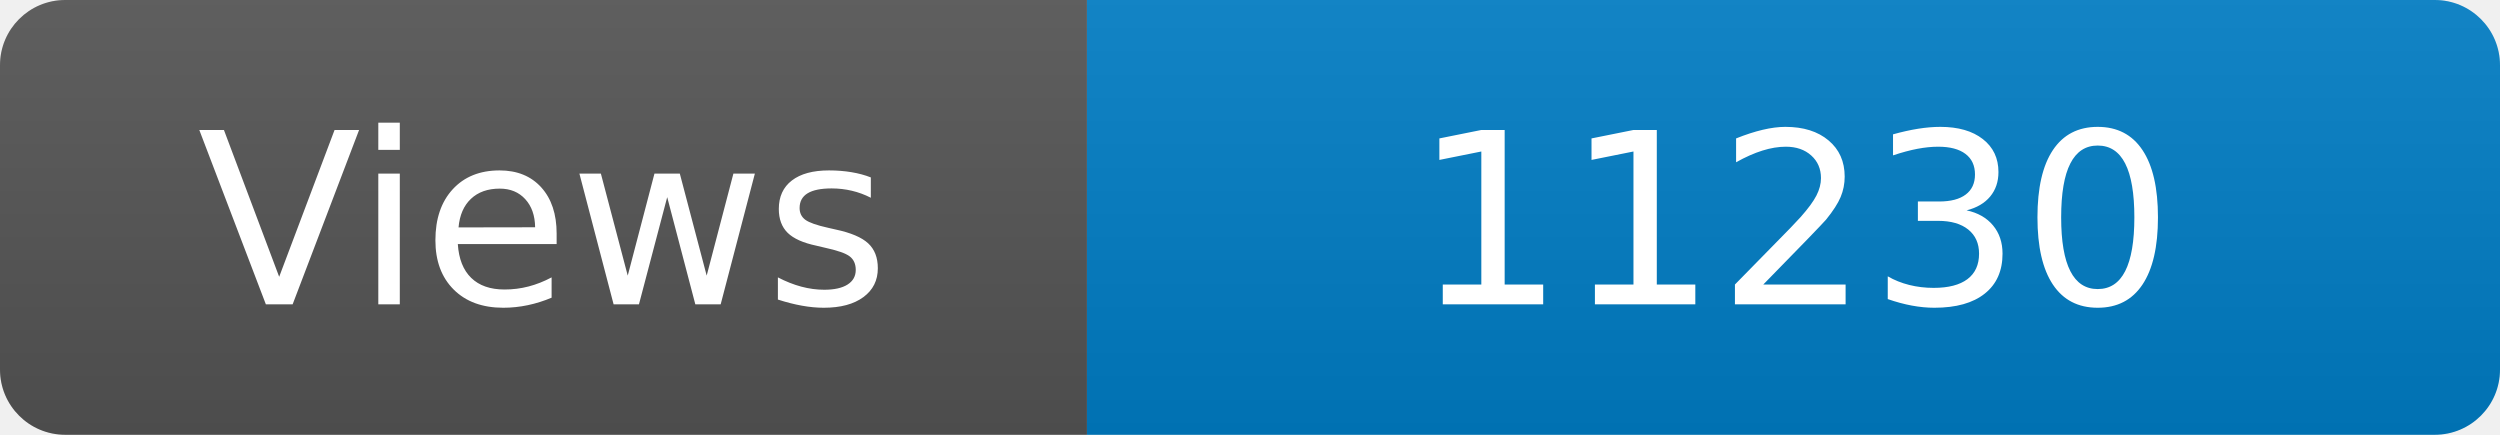
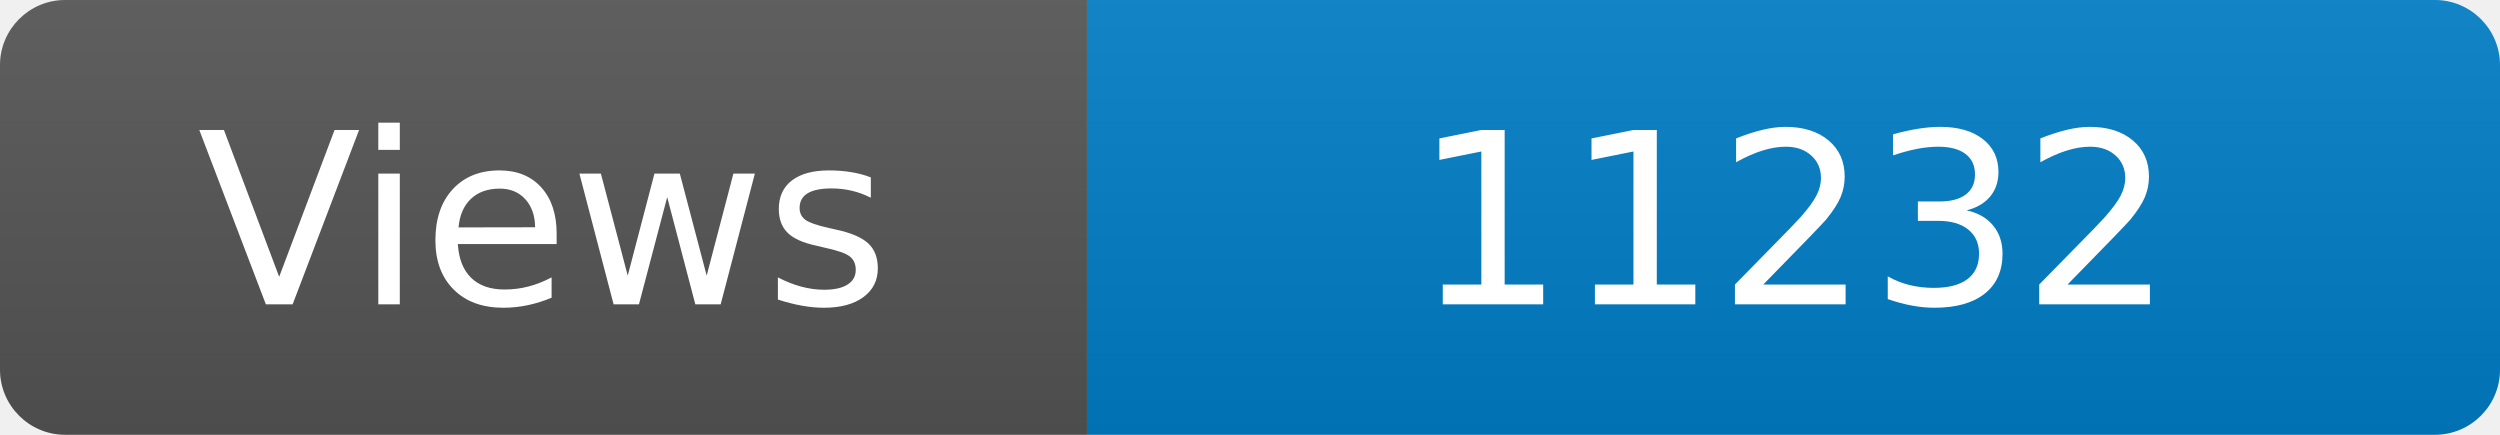
<svg xmlns="http://www.w3.org/2000/svg" width="115" height="20" role="img" aria-label="Maintained?: yes">
  <linearGradient id="s" x2="0" y2="100%">
    <stop offset="0" stop-color="#bbb" stop-opacity=".1" />
    <stop offset="1" stop-opacity=".1" />
  </linearGradient>
  <clipPath id="r">
    <rect width="115" height="20" rx="3" fill="#fff" />
  </clipPath>
  <g clip-path="url(#r)">
    <rect width="50" height="20" fill="#555" />
    <rect x="50" width="160" height="20" fill="#007ec6" />
    <rect width="115" height="20" fill="url(#s)" />
  </g>
  <g fill="#fff" text-anchor="middle" font-family="Verdana,Geneva,DejaVu Sans,sans-serif" font-size="110">
    <text x="250" y="140" transform="scale(.1)" fill="#fff">Views</text>
-     <text x="825" y="140" transform="scale(.1)" fill="#fff">11230</text>
+     <text x="825" y="140" transform="scale(.1)" fill="#fff">11232</text>
  </g>
</svg>
